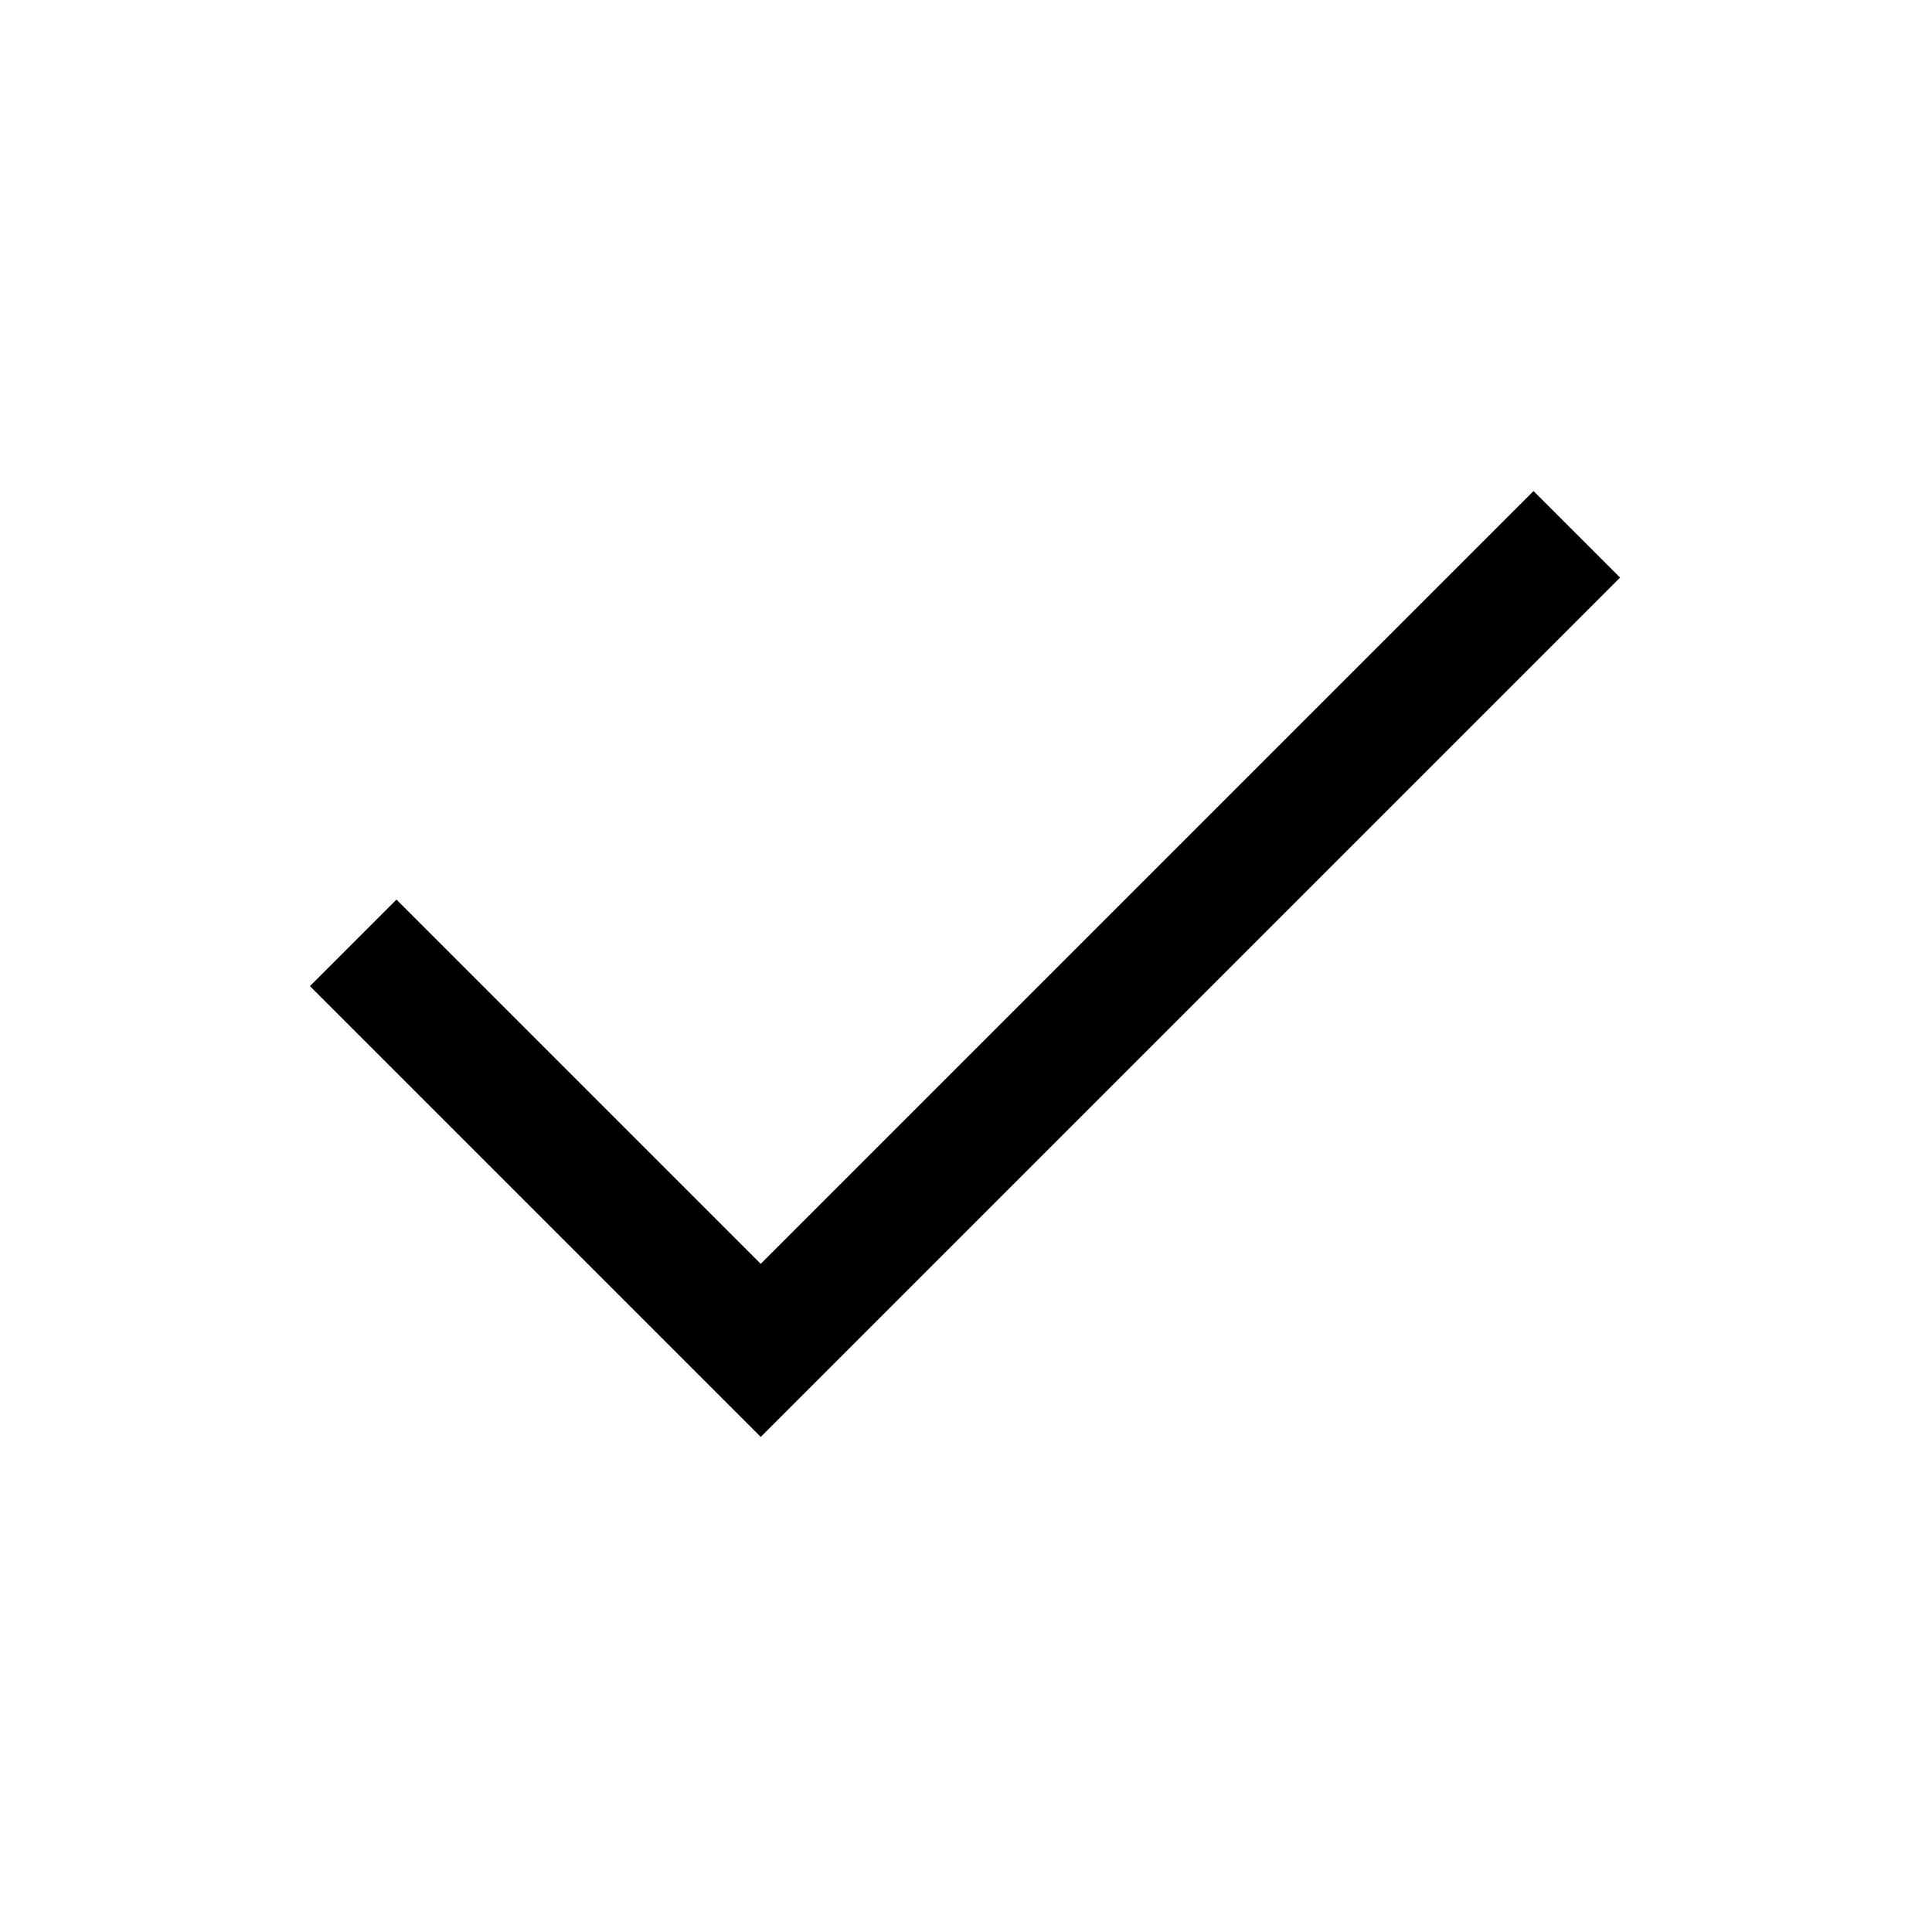
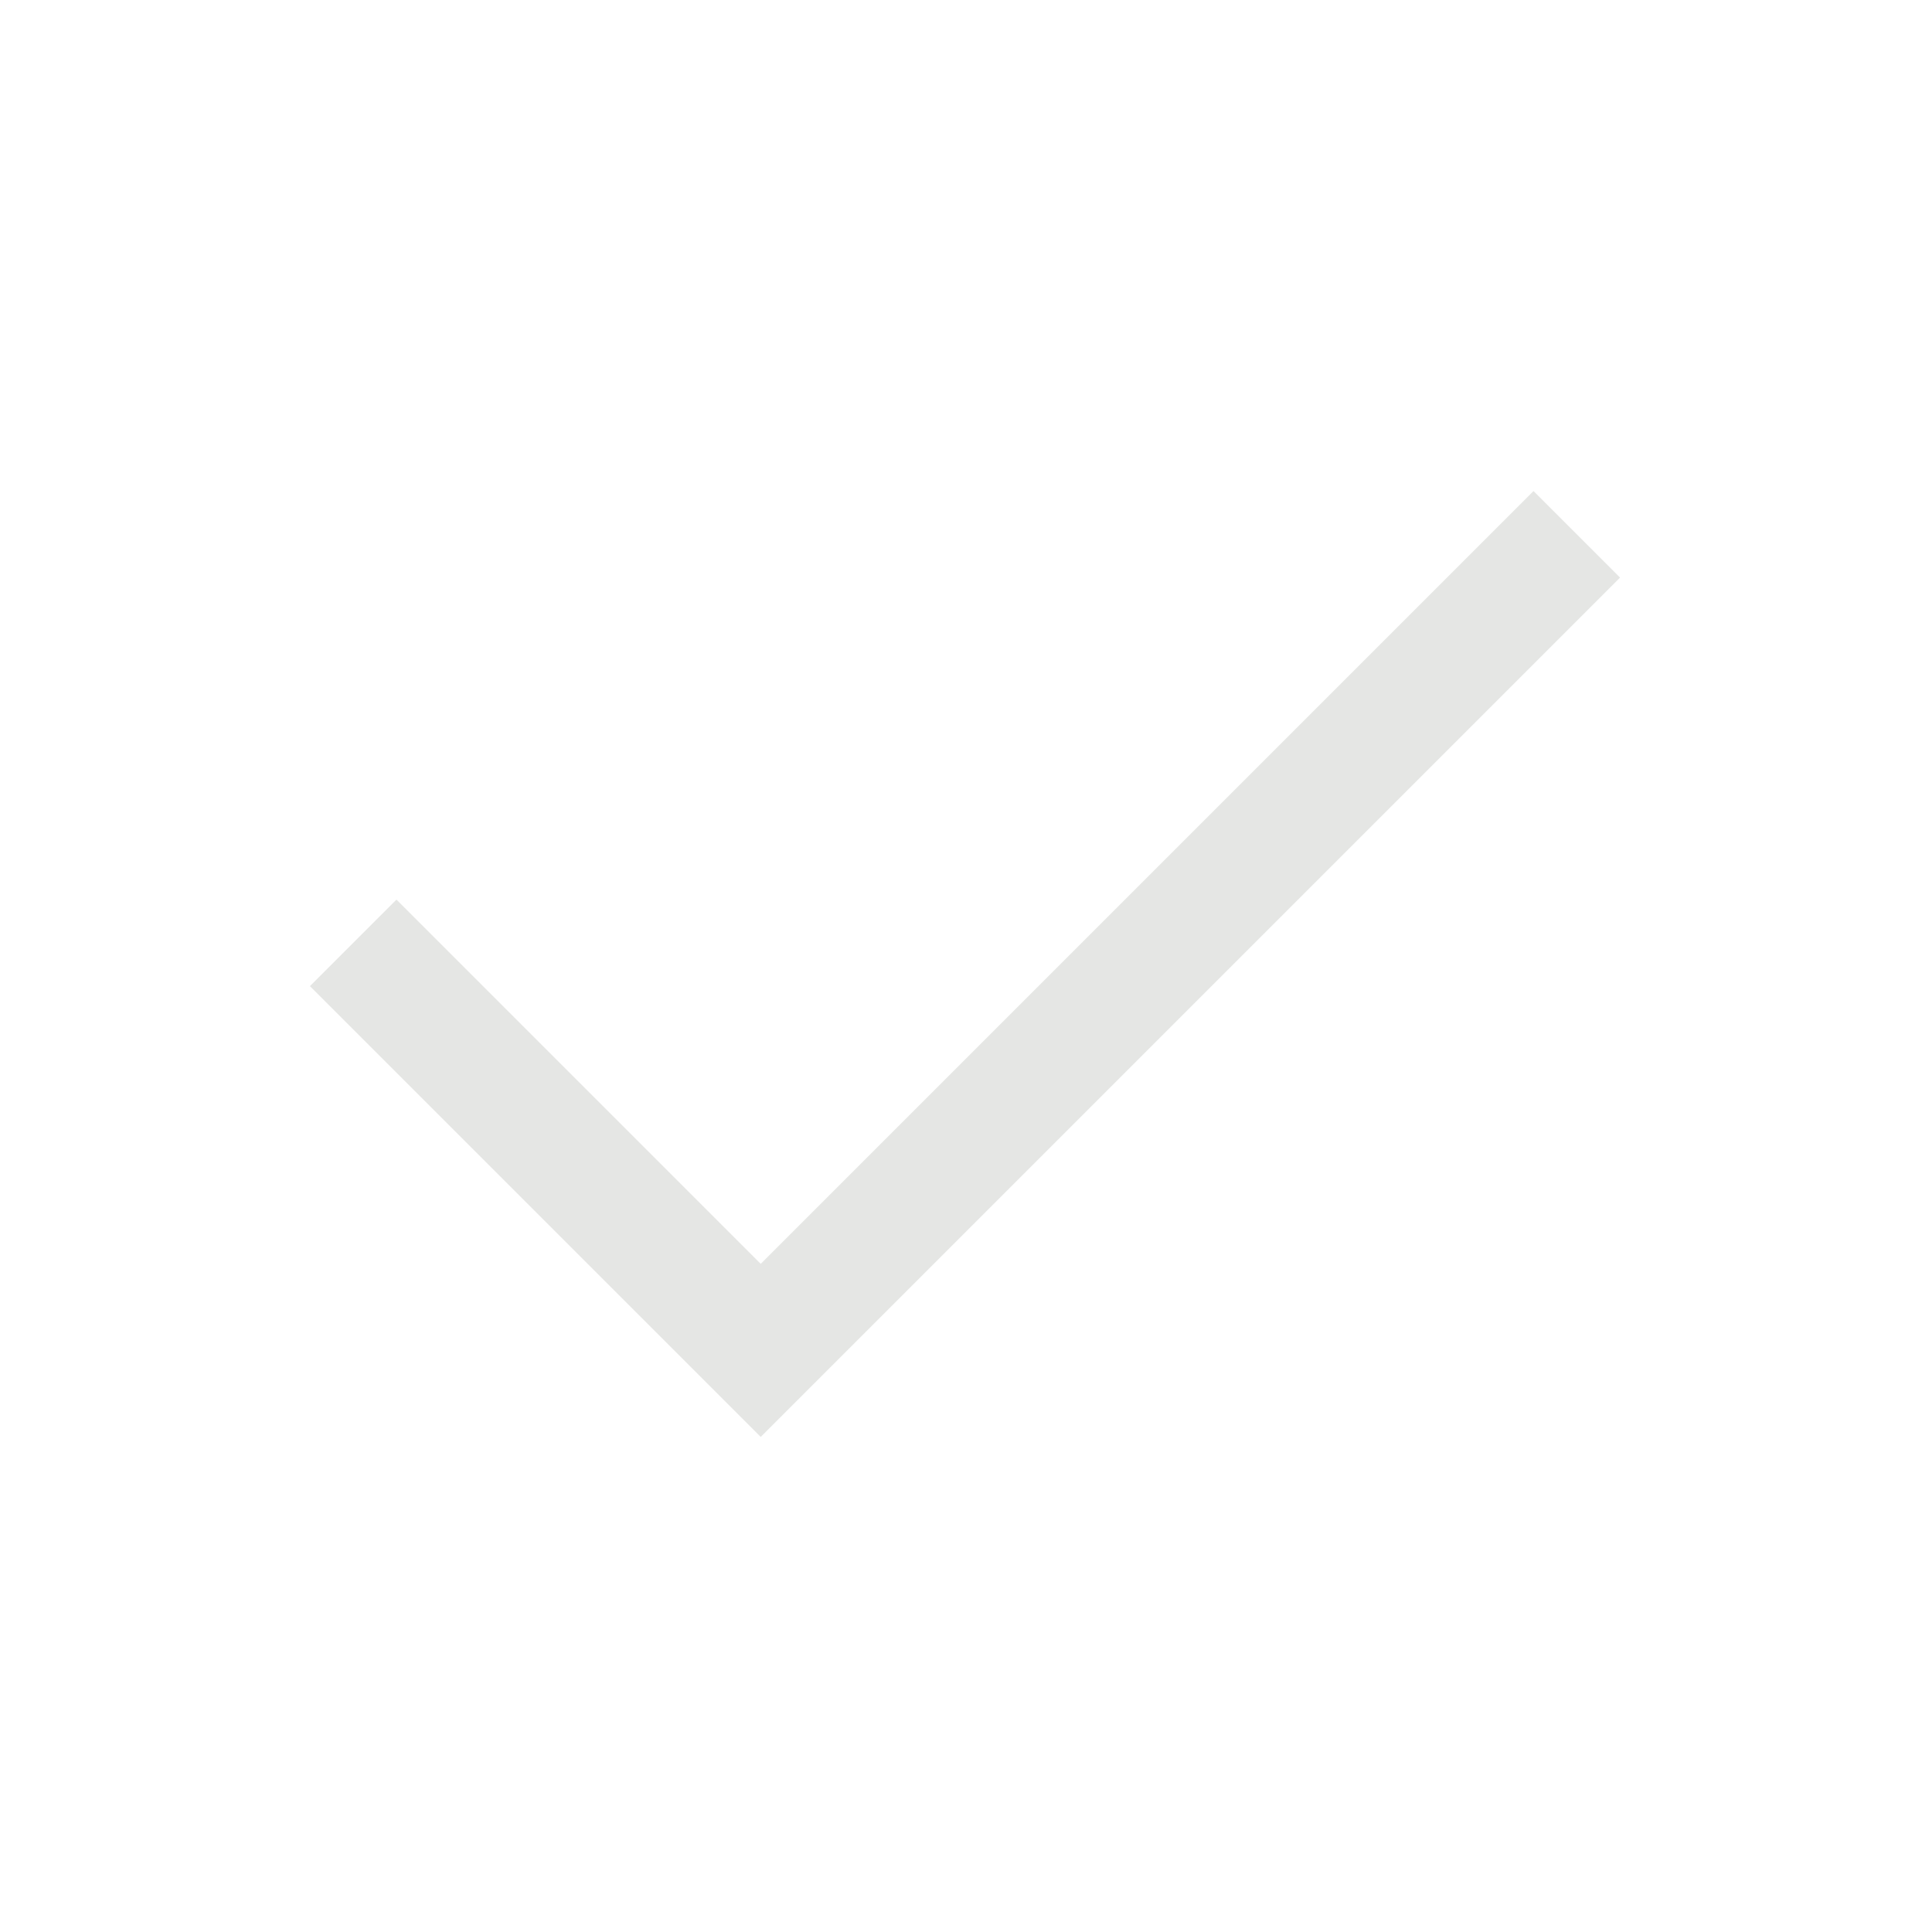
<svg xmlns="http://www.w3.org/2000/svg" height="48" viewBox="0 -960 960 960" width="48">
-   <path d="M378-246 154-470l43-43 181 181 384-384 43 43-427 427Z" />
+   <path style="fill:#e5e6e4;" d="M378-246 154-470l43-43 181 181 384-384 43 43-427 427Z" />
</svg>
